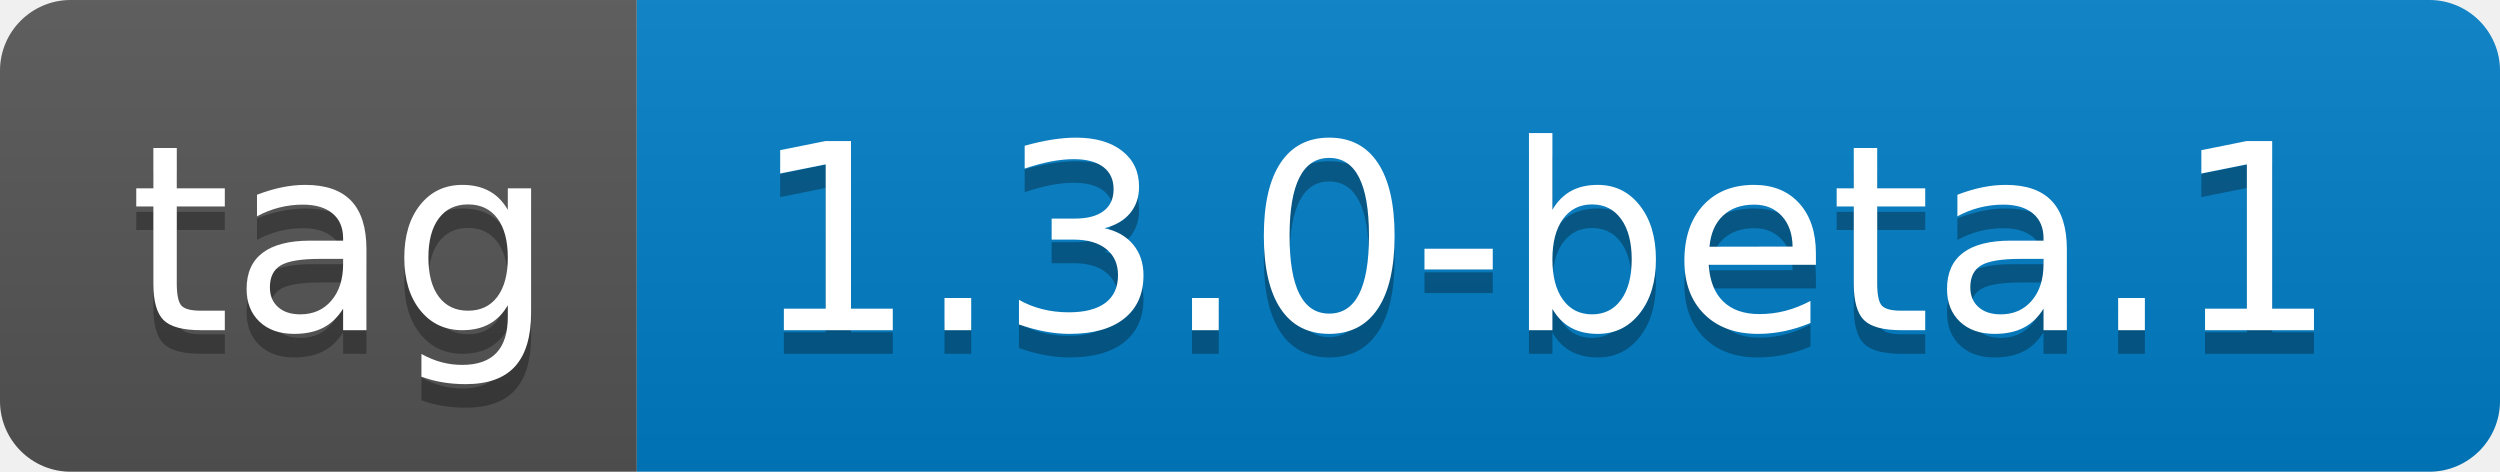
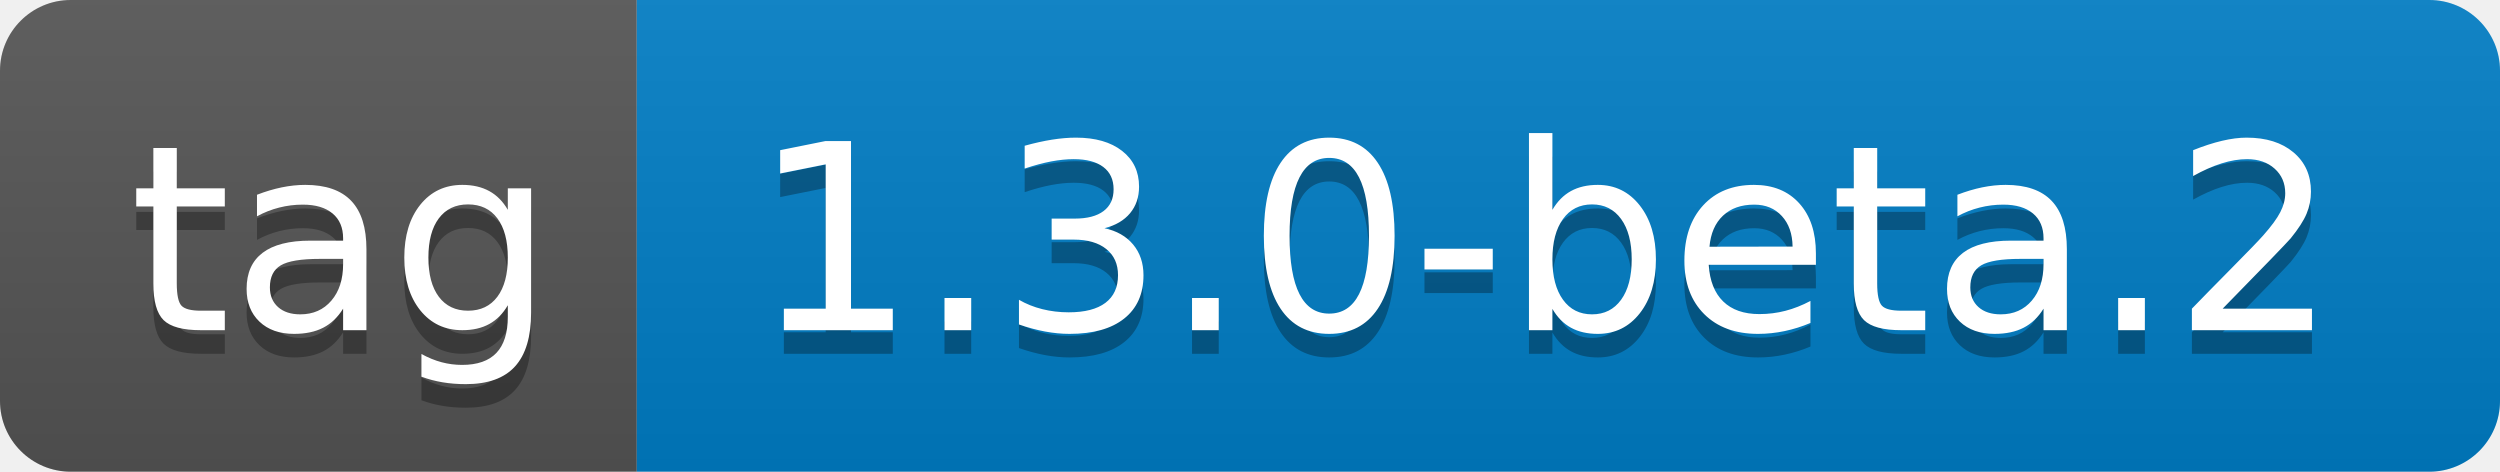
- <svg xmlns="http://www.w3.org/2000/svg" width="106" height="20" role="img" aria-label="tag: 1.3.0-beta.1">
+ <svg xmlns="http://www.w3.org/2000/svg" width="106" height="20" role="img" aria-label="tag: 1.3.0-beta.2">
  <linearGradient id="s" x2="0" y2="100%">
    <stop offset="0" stop-color="#bbb" stop-opacity=".1" />
    <stop offset="1" stop-opacity=".1" />
  </linearGradient>
  <clipPath id="r">
    <rect width="106" height="20" rx="3" fill="#fff" />
  </clipPath>
  <g clip-path="url(#r)">
    <rect width="27" height="20" fill="#555" />
    <rect x="27" width="79" height="20" fill="#007ec6" />
    <rect width="106" height="20" fill="url(#s)" />
  </g>
  <g fill="#fff" text-anchor="middle" font-family="Verdana,Geneva,DejaVu Sans,sans-serif" text-rendering="geometricPrecision" font-size="110">
    <text aria-hidden="true" x="145" y="150" fill="#010101" fill-opacity=".3" transform="scale(.1)" textLength="170">tag</text>
    <text x="145" y="140" transform="scale(.1)" fill="#fff" textLength="170">tag</text>
-     <text aria-hidden="true" x="655" y="150" fill="#010101" fill-opacity=".3" transform="scale(.1)" textLength="690">1.3.0-beta.1</text>
-     <text x="655" y="140" transform="scale(.1)" fill="#fff" textLength="690">1.3.0-beta.1</text>
+     <text aria-hidden="true" x="655" y="150" fill="#010101" fill-opacity=".3" transform="scale(.1)" textLength="690">1.3.0-beta.2</text>
+     <text x="655" y="140" transform="scale(.1)" fill="#fff" textLength="690">1.3.0-beta.2</text>
  </g>
</svg>
